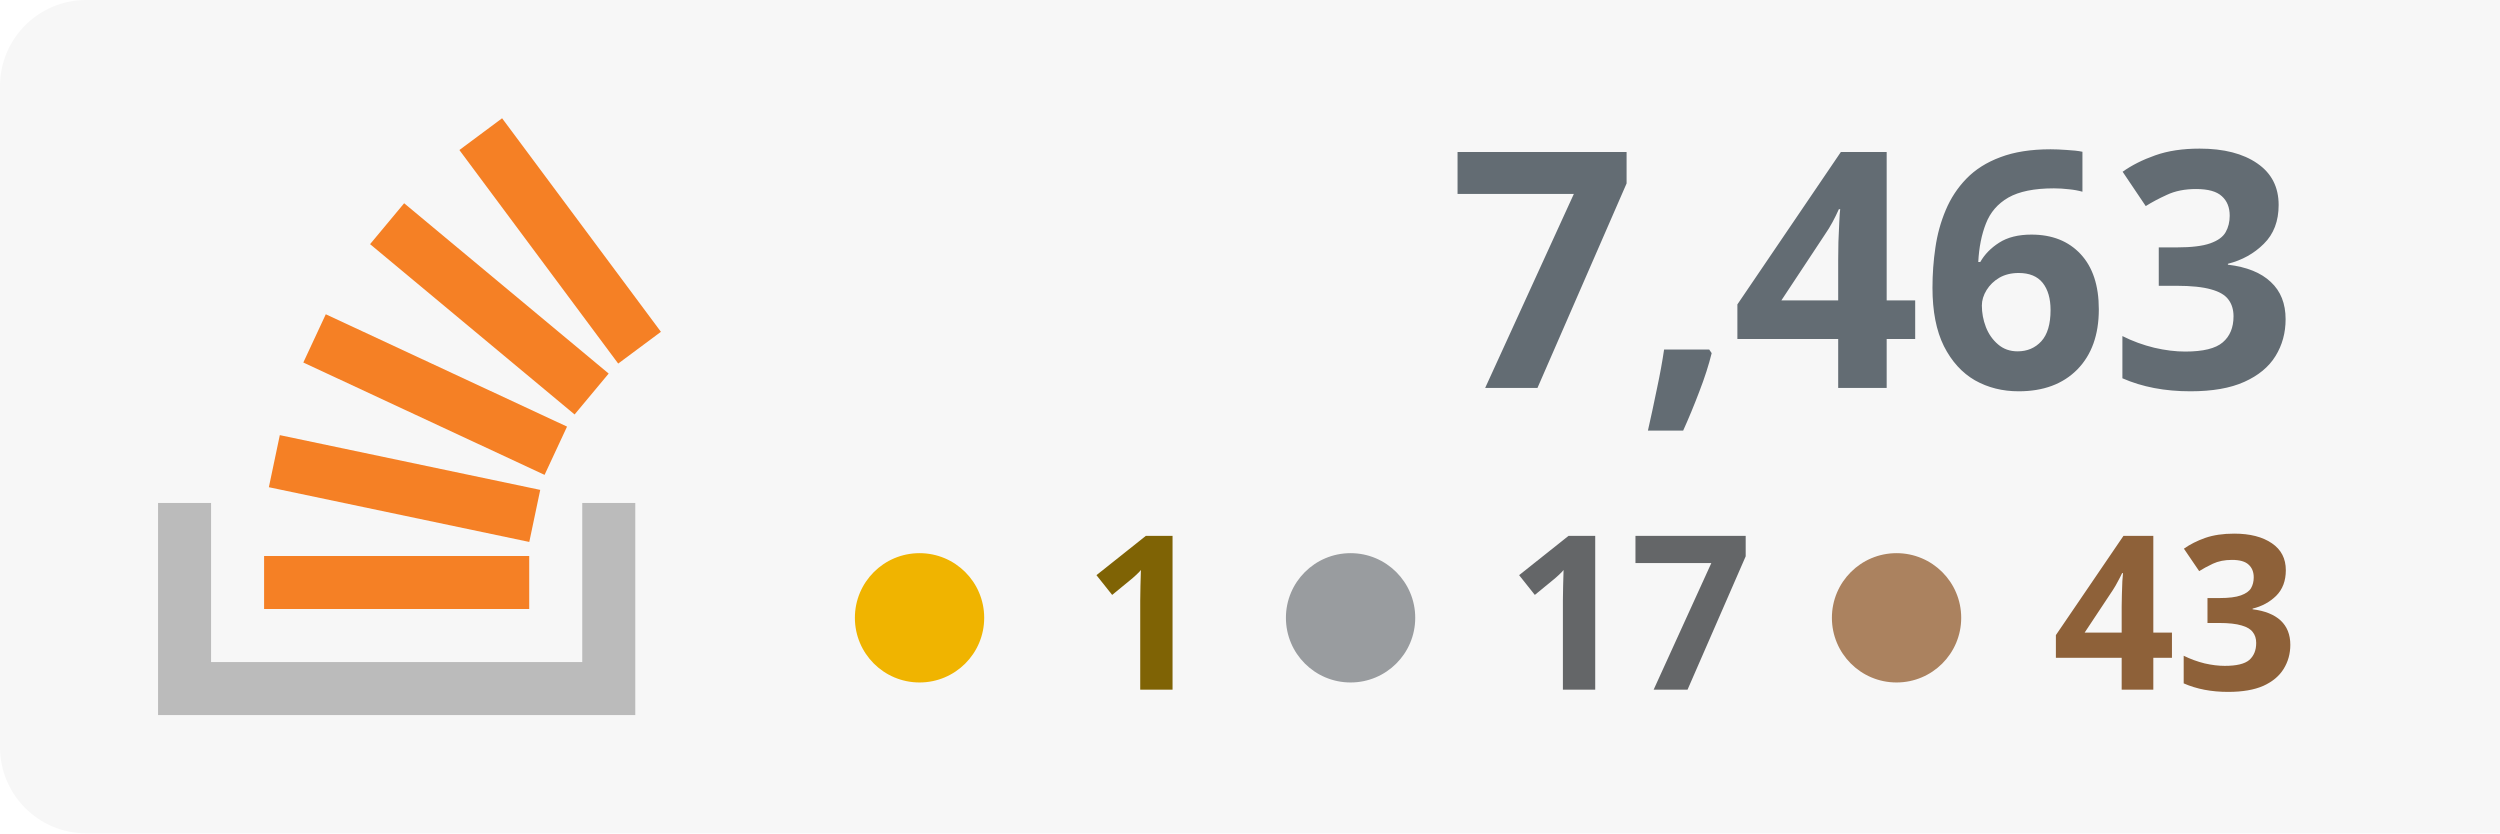
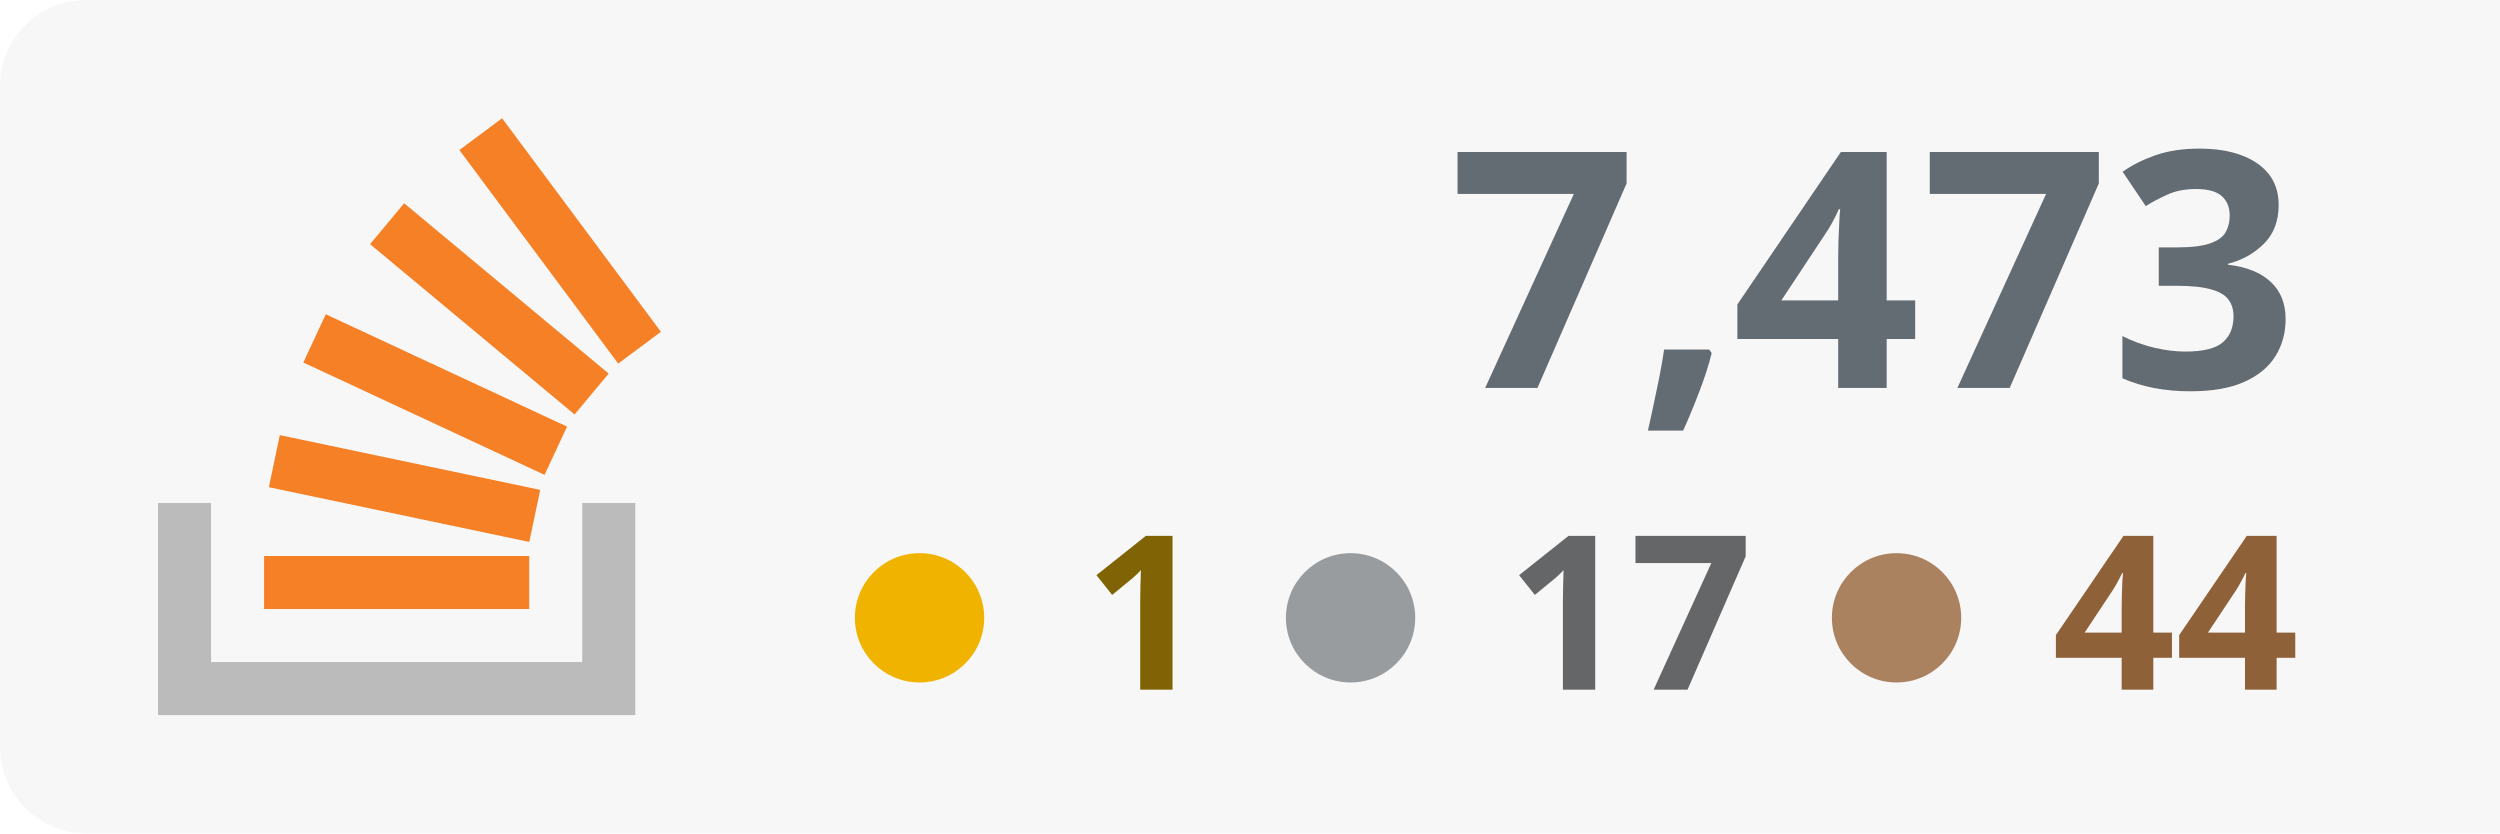
<svg xmlns="http://www.w3.org/2000/svg" width="100%" height="100%" viewBox="0 0 174 58" version="1.1" xml:space="preserve" style="fill-rule:evenodd;clip-rule:evenodd;stroke-linejoin:round;stroke-miterlimit:2;">
  <rect x="0" y="0" width="180" height="58" style="fill:#f7f7f7;" rx="6" />
  <g transform="translate(-53 0)">
    <path d="M93.525,35.007l3.69,-0l0,14.762l-33.215,0l0,-14.762l3.691,-0l-0,11.072l25.834,-0l-0,-11.072Z" style="fill:#bbb;" />
    <path d="M71.713,33.91l18.125,3.809l0.762,-3.623l-18.125,-3.811l-0.762,3.625Zm2.398,-8.679l16.791,7.82l1.564,-3.359l-16.791,-7.819l-1.564,3.358Zm4.646,-8.238l14.235,11.854l2.371,-2.847l-14.235,-11.854l-2.371,2.847Zm9.189,-8.762l-2.973,2.211l11.054,14.863l2.973,-2.211l-11.054,-14.863Zm-16.565,34.157l18.453,0l-0,-3.691l-18.453,0l0,3.691Z" style="fill:#f58025;fill-rule:nonzero;" />
  </g>
-   <text x="160px" y="27px" text-anchor="end" style="font-family:'Verdana-Bold', 'Verdana', sans-serif;font-weight:700;font-size:23px;fill:#636c73;">7,463</text>
-   <text x="160px" y="48px" text-anchor="end" style="font-family:'Verdana-Bold', 'Verdana', sans-serif;font-weight:700;font-size:15px;fill:#8e6139; text-align: right;">43</text>
+   <text x="160px" y="27px" text-anchor="end" style="font-family:'Verdana-Bold', 'Verdana', sans-serif;font-weight:700;font-size:23px;fill:#636c73;">7,473</text>
+   <text x="160px" y="48px" text-anchor="end" style="font-family:'Verdana-Bold', 'Verdana', sans-serif;font-weight:700;font-size:15px;fill:#8e6139; text-align: right;">44</text>
  <text x="122px" y="48px" text-anchor="end" style="font-family:'Verdana-Bold', 'Verdana', sans-serif;font-weight:700;font-size:15px;fill:#646668;">17</text>
  <text x="84px" y="48px" text-anchor="end" style="font-family:'Verdana-Bold', 'Verdana', sans-serif;font-weight:700;font-size:15px;fill:#7f6305;">1</text>
  <circle cx="64" cy="43" r="4.5" style="fill:#f0b400;" />
  <circle cx="94" cy="43" r="4.5" style="fill:#999c9f;" />
  <circle cx="132" cy="43" r="4.5" style="fill:#ab825f;" />
</svg>
